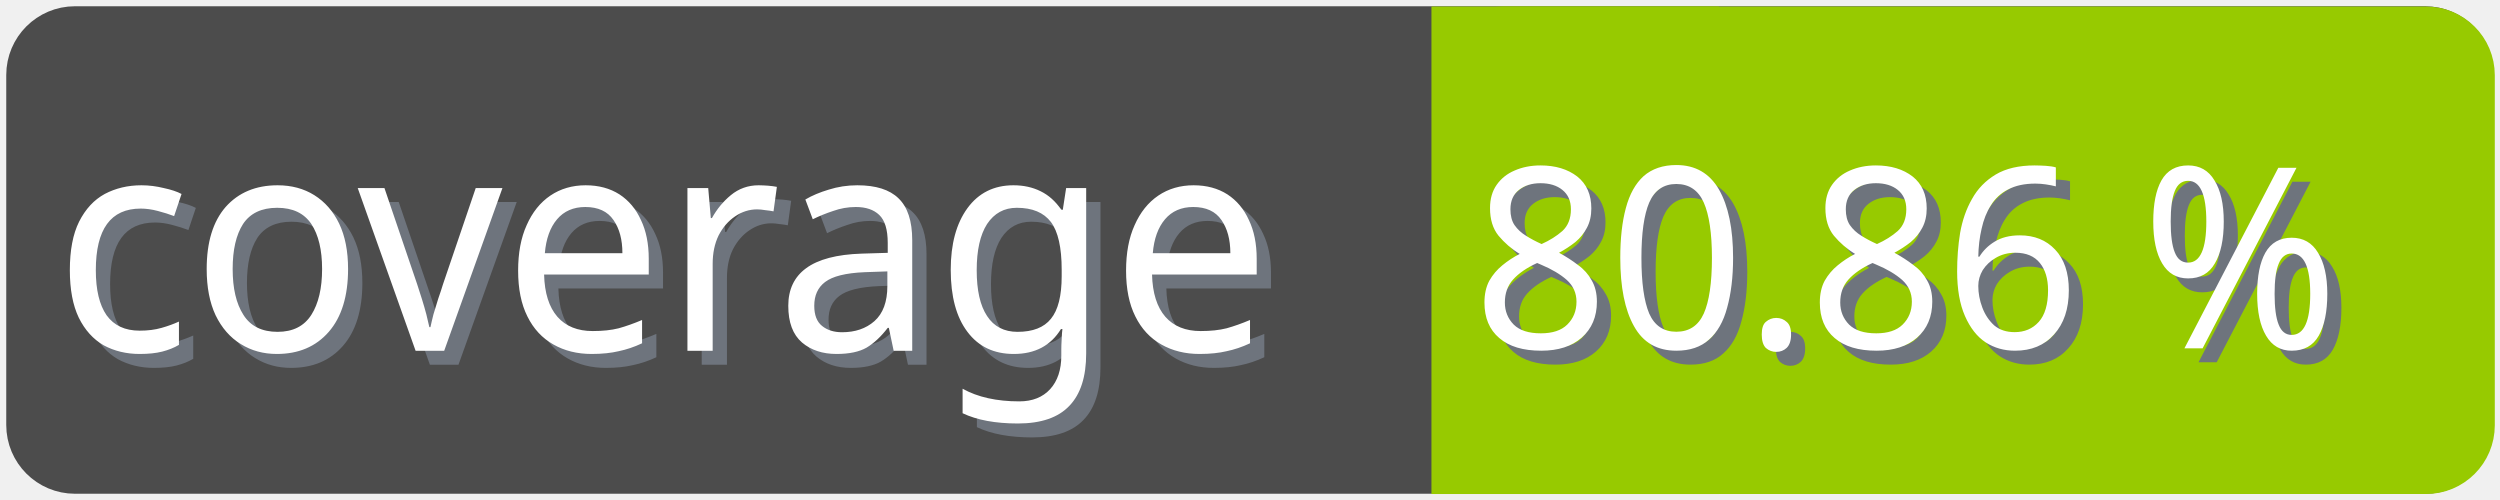
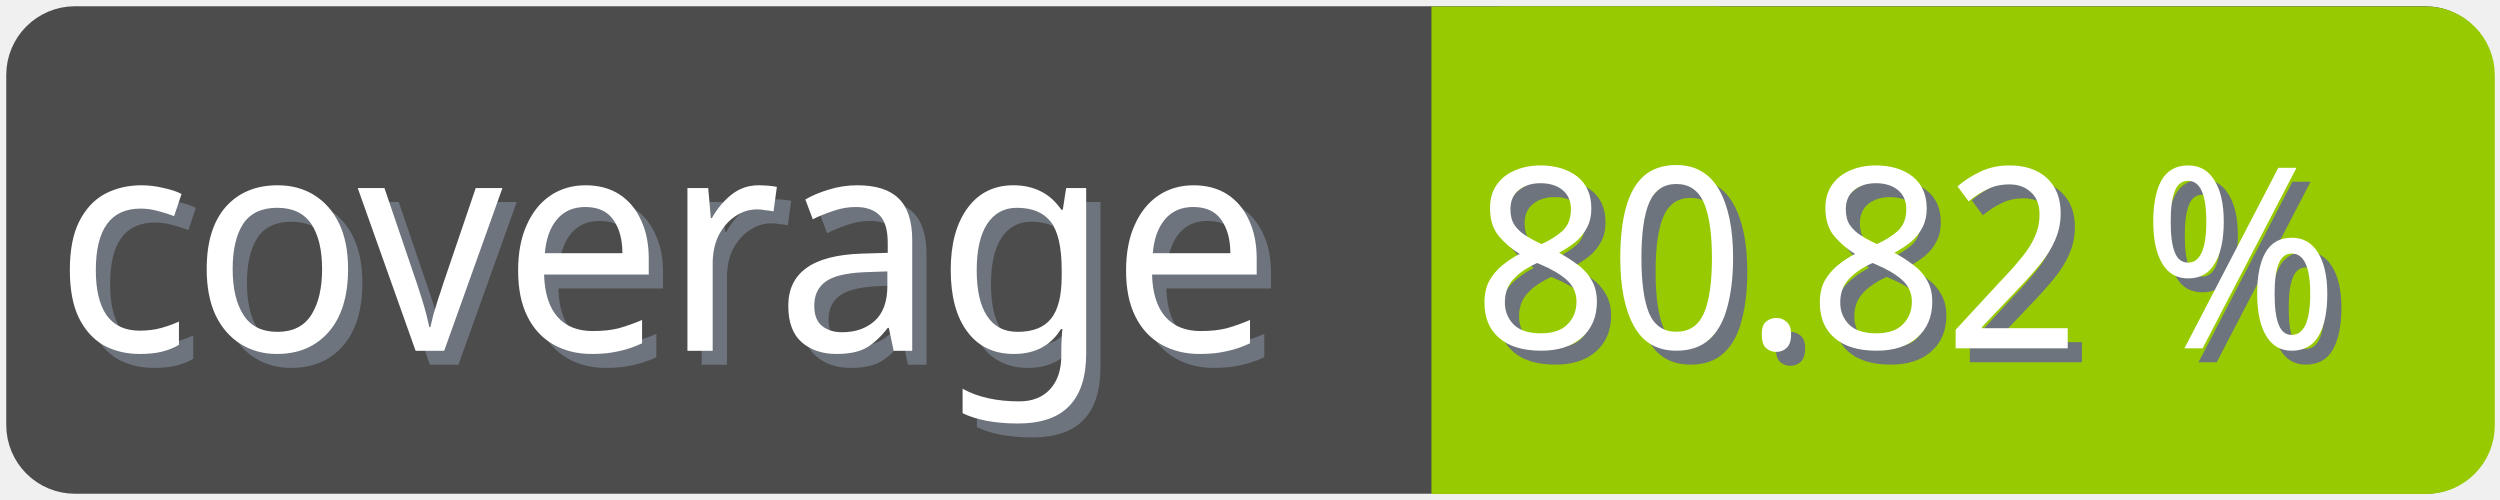
<svg xmlns="http://www.w3.org/2000/svg" width="100" height="20">
  <g>
    <rect fill="none" id="canvas_background" height="22" width="102" y="-1" x="-1" />
  </g>
  <g>
    <rect rx="2" id="svg_1" height="18" width="98" y="1" x="1" stroke-width="1.5" stroke="#4c4c4c" fill="#4c4c4c" />
    <text transform="matrix(0.95, 0, 0, 1.01133, 0.0809801, -0.0237383)" font-weight="normal" xml:space="preserve" text-anchor="start" font-family="'Trebuchet MS', Gadget, sans-serif" font-size="12" id="svg_8" y="14.45" x="2.8" stroke-width="0" stroke="#4c4c4c" fill="#6e747d">coverage</text>
    <text transform="matrix(0.95, 0, 0, 1.01133, 0.0809801, -0.0237383)" font-weight="normal" xml:space="preserve" text-anchor="start" font-family="'Trebuchet MS', Gadget, sans-serif" font-size="12" id="svg_3" y="13.9" x="2.2" stroke-width="0" stroke="#4c4c4c" fill="#ffffff">coverage</text>
    <rect rx="2" id="svg_5" height="18" width="40.905" y="1.011" x="58.137" stroke-width="1.5" stroke="#97ca00" fill="#97ca00" />
    <rect id="svg_7" height="18" width="10" y="1.011" x="58.008" stroke-width="1.5" stroke="#97ca00" fill="#97ca00" />
-     <text transform="matrix(0.95, 0, 0, 1.01133, 0.0809801, -0.0237383)" font-weight="normal" xml:space="preserve" text-anchor="end" font-family="'Trebuchet MS', Gadget, sans-serif" font-size="10" id="svg_10" y="14.35" x="99" stroke-width="0" stroke="#4c4c4c" fill="#6e747d">80.86 %</text>
-     <text transform="matrix(0.95, 0, 0, 1.01133, 0.0809801, -0.0237383)" font-weight="normal" xml:space="preserve" text-anchor="end" font-family="'Trebuchet MS', Gadget, sans-serif" font-size="10" id="svg_9" y="13.8" x="98.4" stroke-width="0" stroke="#4c4c4c" fill="#ffffff">80.86 %</text>
+     <text transform="matrix(0.95, 0, 0, 1.01133, 0.0809801, -0.0237383)" font-weight="normal" xml:space="preserve" text-anchor="end" font-family="'Trebuchet MS', Gadget, sans-serif" font-size="10" id="svg_10" y="14.35" x="99" stroke-width="0" stroke="#4c4c4c" fill="#6e747d">80.82 %</text>
+     <text transform="matrix(0.95, 0, 0, 1.01133, 0.0809801, -0.0237383)" font-weight="normal" xml:space="preserve" text-anchor="end" font-family="'Trebuchet MS', Gadget, sans-serif" font-size="10" id="svg_9" y="13.8" x="98.4" stroke-width="0" stroke="#4c4c4c" fill="#ffffff">80.82 %</text>
  </g>
</svg>
